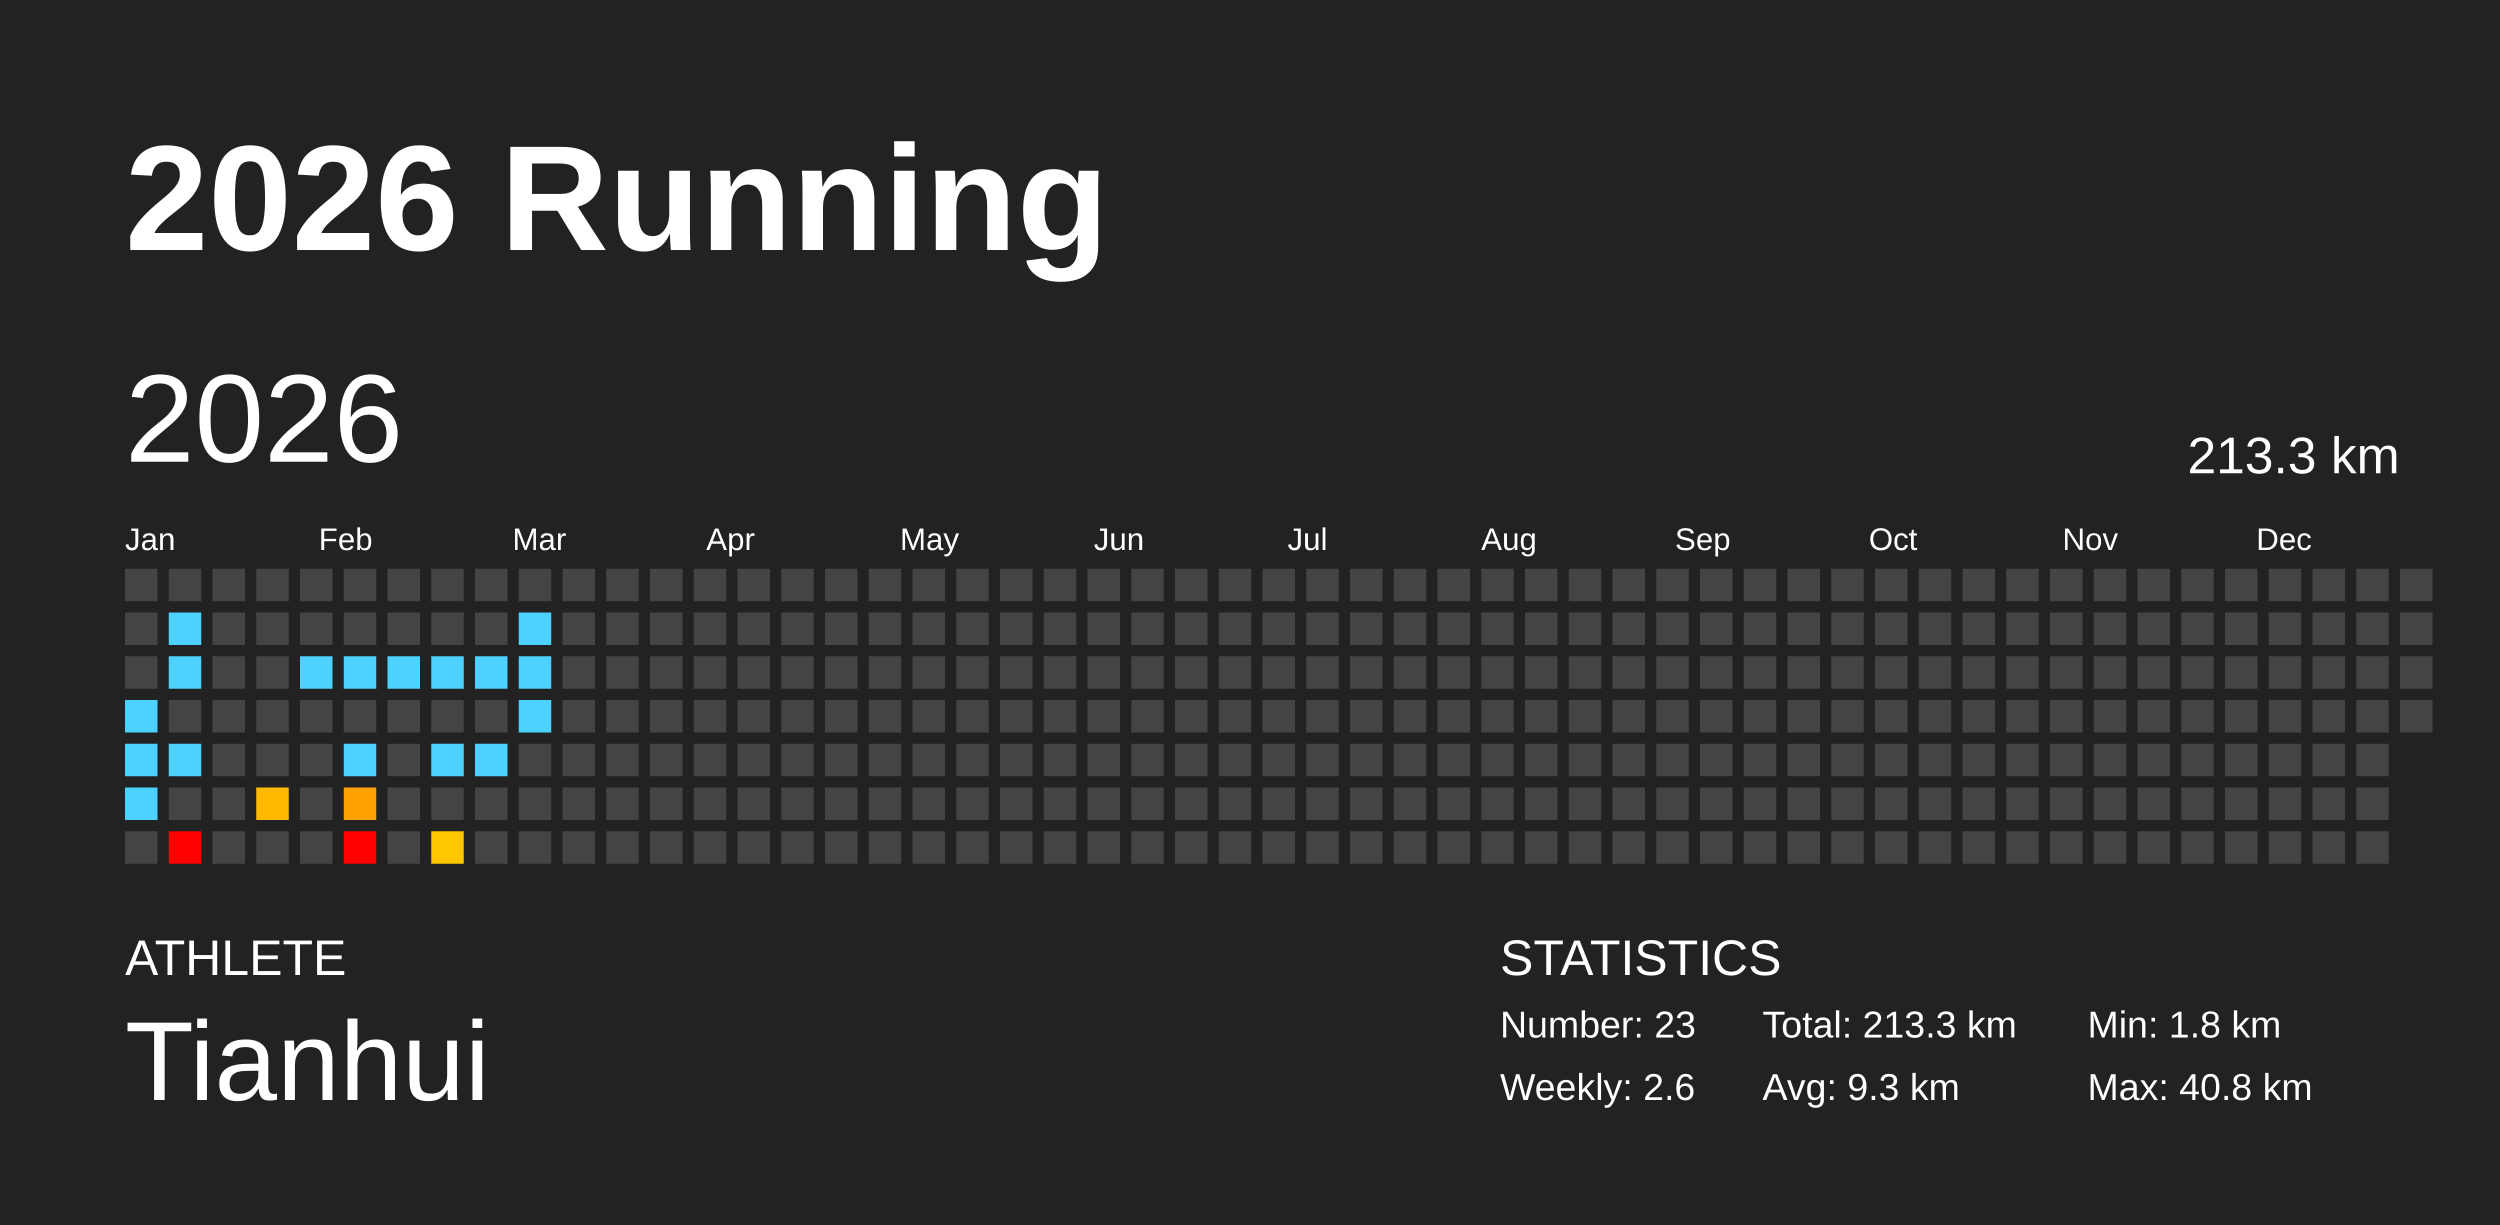
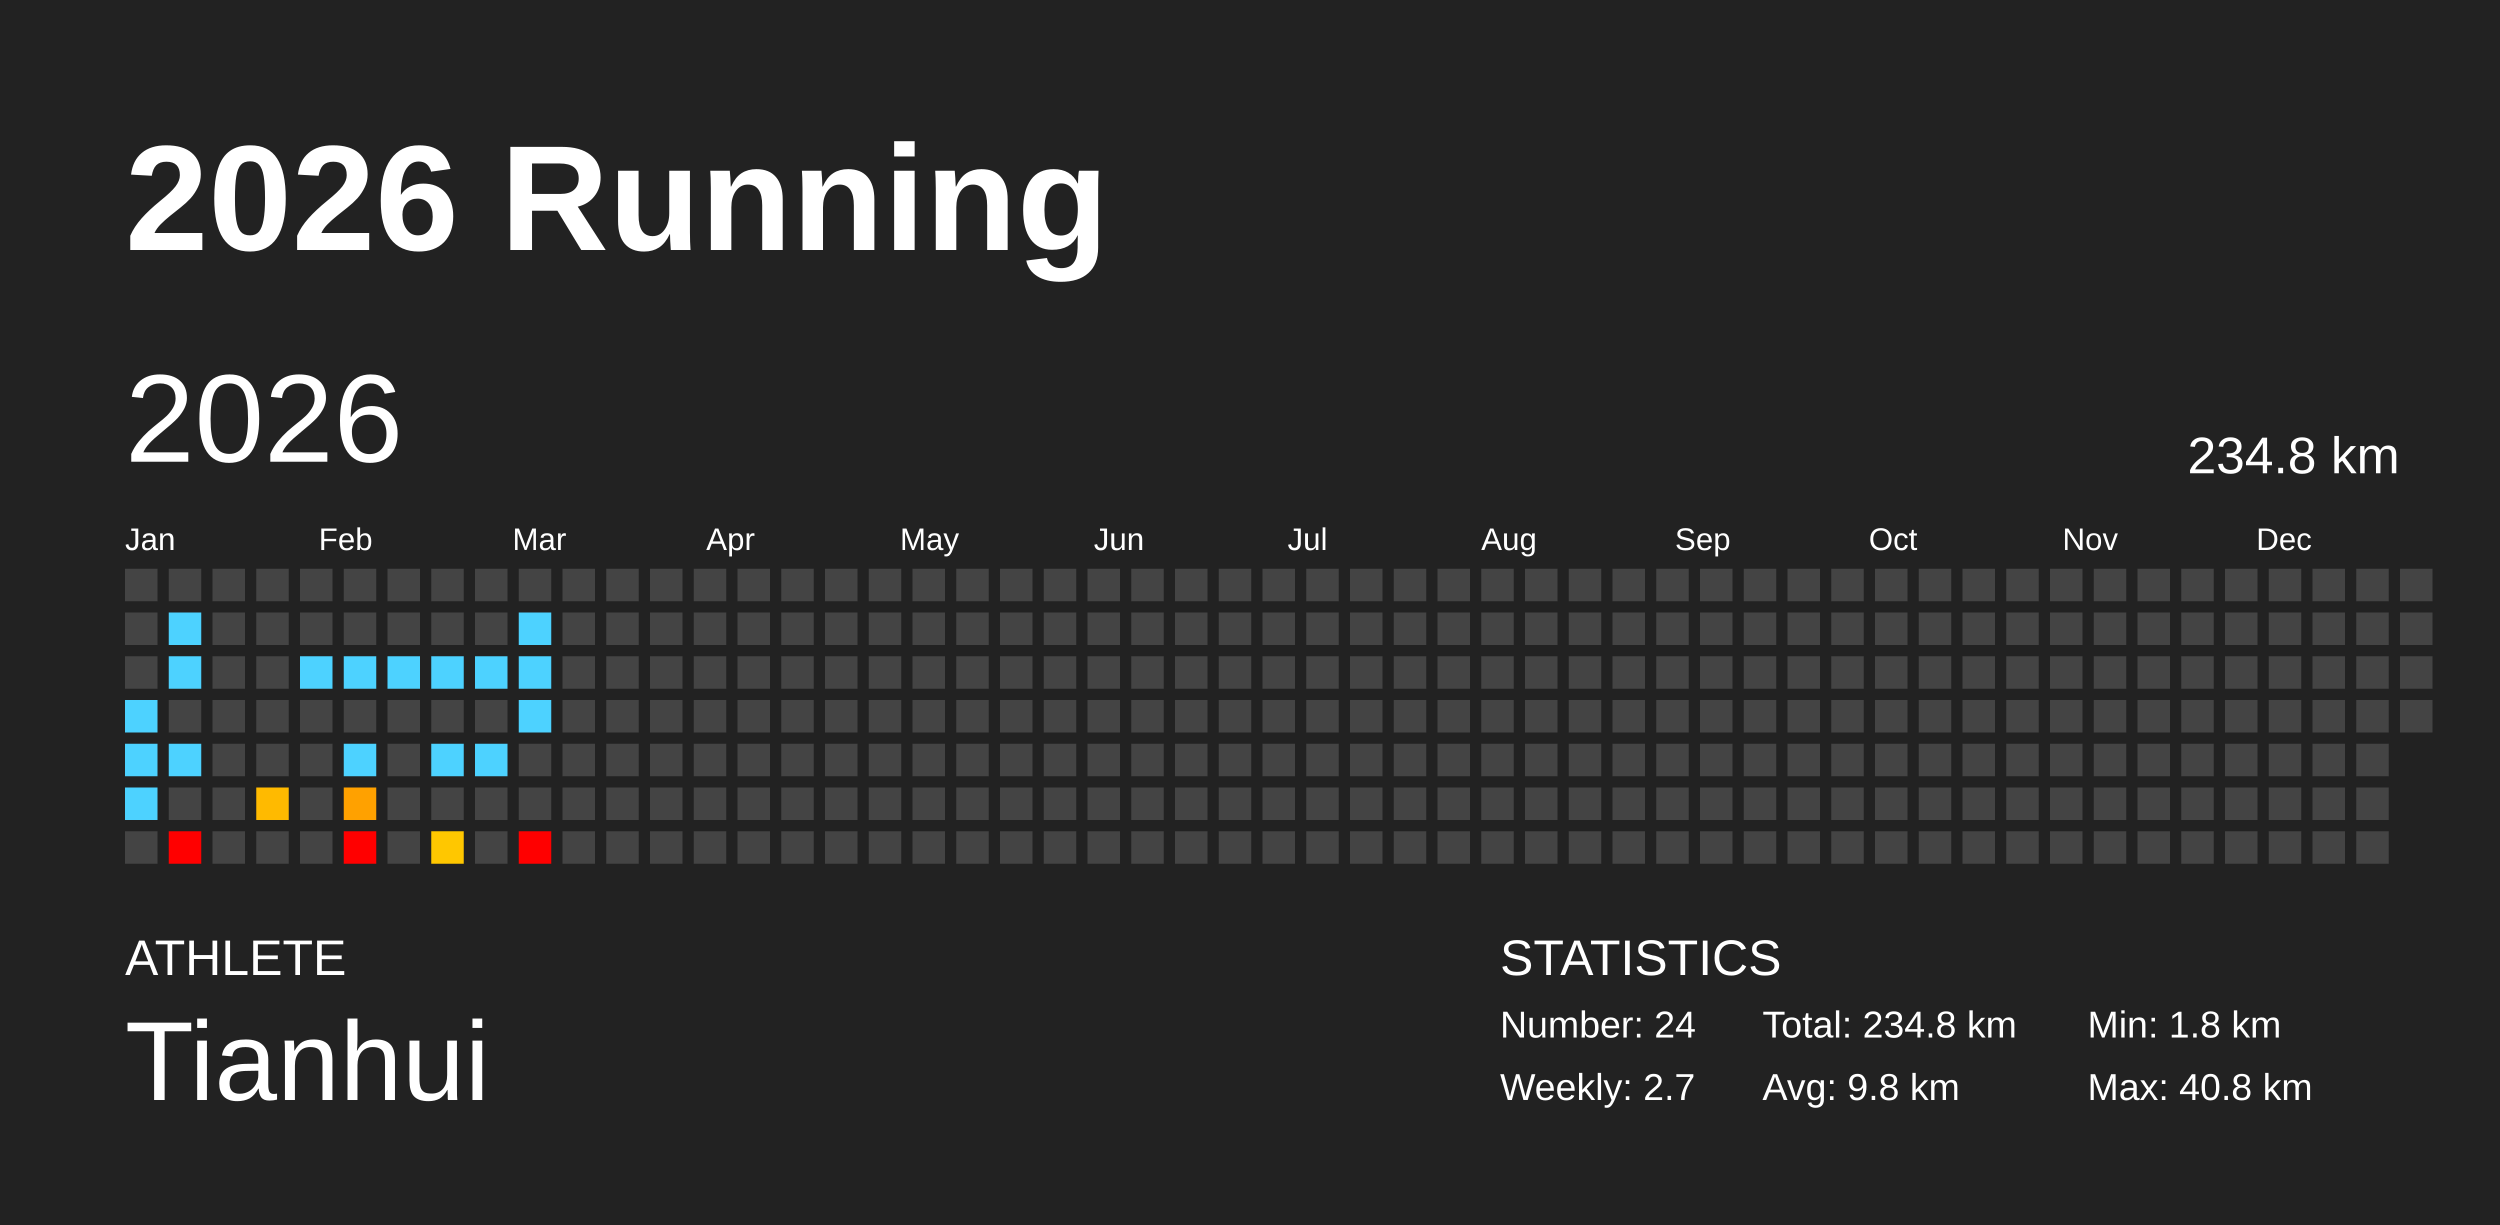
<svg xmlns="http://www.w3.org/2000/svg" baseProfile="full" height="98mm" version="1.1" viewBox="0,0,200,98" width="200mm">
  <defs />
  <rect fill="#222222" height="98" width="200" x="0" y="0" />
  <text fill="#FFFFFF" style="font-size:12px; font-family:Arial; font-weight:bold;" x="10" y="20">2026 Running</text>
  <text fill="#FFFFFF" style="font-size:4px; font-family:Arial" x="10" y="78">ATHLETE</text>
  <text fill="#FFFFFF" style="font-size:9px; font-family:Arial" x="10" y="88">Tianhui</text>
  <text fill="#FFFFFF" style="font-size:4px; font-family:Arial" x="120" y="78">STATISTICS</text>
-   <text fill="#FFFFFF" style="font-size:3px; font-family:Arial" x="120" y="83">Number: 23</text>
-   <text fill="#FFFFFF" style="font-size:3px; font-family:Arial" x="120" y="88">Weekly: 2.6</text>
-   <text fill="#FFFFFF" style="font-size:3px; font-family:Arial" x="141" y="83">Total: 213.3 km</text>
-   <text fill="#FFFFFF" style="font-size:3px; font-family:Arial" x="141" y="88">Avg: 9.3 km</text>
+   <text fill="#FFFFFF" style="font-size:3px; font-family:Arial" x="120" y="83">Number: 24</text>
+   <text fill="#FFFFFF" style="font-size:3px; font-family:Arial" x="120" y="88">Weekly: 2.7</text>
+   <text fill="#FFFFFF" style="font-size:3px; font-family:Arial" x="141" y="83">Total: 234.8 km</text>
+   <text fill="#FFFFFF" style="font-size:3px; font-family:Arial" x="141" y="88">Avg: 9.8 km</text>
  <text fill="#FFFFFF" style="font-size:3px; font-family:Arial" x="167" y="83">Min: 1.8 km</text>
  <text fill="#FFFFFF" style="font-size:3px; font-family:Arial" x="167" y="88">Max: 40.8 km</text>
  <text dominant-baseline="hanging" fill="#FFFFFF" style="font-size:10.0px; font-family:Arial;" x="10" y="30">2026</text>
-   <text dominant-baseline="hanging" fill="#FFFFFF" style="font-size:4.125px; font-family:Arial;" x="175" y="35">213.3 km</text>
+   <text dominant-baseline="hanging" fill="#FFFFFF" style="font-size:4.125px; font-family:Arial;" x="175" y="35">234.8 km</text>
  <text fill="#FFFFFF" style="font-size:2.5px; font-family:Arial" x="10.0" y="44">Jan</text>
  <text fill="#FFFFFF" style="font-size:2.5px; font-family:Arial" x="25.5" y="44">Feb</text>
  <text fill="#FFFFFF" style="font-size:2.5px; font-family:Arial" x="41.0" y="44">Mar</text>
  <text fill="#FFFFFF" style="font-size:2.5px; font-family:Arial" x="56.5" y="44">Apr</text>
  <text fill="#FFFFFF" style="font-size:2.5px; font-family:Arial" x="72.0" y="44">May</text>
  <text fill="#FFFFFF" style="font-size:2.5px; font-family:Arial" x="87.5" y="44">Jun</text>
  <text fill="#FFFFFF" style="font-size:2.5px; font-family:Arial" x="103.0" y="44">Jul</text>
  <text fill="#FFFFFF" style="font-size:2.5px; font-family:Arial" x="118.5" y="44">Aug</text>
  <text fill="#FFFFFF" style="font-size:2.5px; font-family:Arial" x="134.0" y="44">Sep</text>
  <text fill="#FFFFFF" style="font-size:2.5px; font-family:Arial" x="149.5" y="44">Oct</text>
  <text fill="#FFFFFF" style="font-size:2.5px; font-family:Arial" x="165.0" y="44">Nov</text>
  <text fill="#FFFFFF" style="font-size:2.5px; font-family:Arial" x="180.5" y="44">Dec</text>
  <rect fill="#444444" height="2.6" width="2.6" x="10.0" y="45.5" />
  <rect fill="#444444" height="2.6" width="2.6" x="10.0" y="49.0" />
  <rect fill="#444444" height="2.6" width="2.6" x="10.0" y="52.5" />
  <rect fill="#4dd2ff" height="2.6" width="2.6" x="10.0" y="56.0" />
  <rect fill="#4dd2ff" height="2.6" width="2.6" x="10.0" y="59.5" />
  <rect fill="#4dd2ff" height="2.6" width="2.6" x="10.0" y="63.0" />
  <rect fill="#444444" height="2.6" width="2.6" x="10.0" y="66.5" />
  <rect fill="#444444" height="2.6" width="2.6" x="13.5" y="45.5" />
  <rect fill="#4dd2ff" height="2.6" width="2.6" x="13.5" y="49.0" />
  <rect fill="#4dd2ff" height="2.6" width="2.6" x="13.5" y="52.5" />
  <rect fill="#444444" height="2.6" width="2.6" x="13.5" y="56.0" />
  <rect fill="#4dd2ff" height="2.6" width="2.6" x="13.5" y="59.5" />
  <rect fill="#444444" height="2.6" width="2.6" x="13.5" y="63.0" />
  <rect fill="red" height="2.6" width="2.6" x="13.5" y="66.5" />
  <rect fill="#444444" height="2.6" width="2.6" x="17.0" y="45.5" />
  <rect fill="#444444" height="2.6" width="2.6" x="17.0" y="49.0" />
  <rect fill="#444444" height="2.6" width="2.6" x="17.0" y="52.5" />
  <rect fill="#444444" height="2.6" width="2.6" x="17.0" y="56.0" />
  <rect fill="#444444" height="2.6" width="2.6" x="17.0" y="59.5" />
  <rect fill="#444444" height="2.6" width="2.6" x="17.0" y="63.0" />
  <rect fill="#444444" height="2.6" width="2.6" x="17.0" y="66.5" />
  <rect fill="#444444" height="2.6" width="2.6" x="20.5" y="45.5" />
  <rect fill="#444444" height="2.6" width="2.6" x="20.5" y="49.0" />
  <rect fill="#444444" height="2.6" width="2.6" x="20.5" y="52.5" />
  <rect fill="#444444" height="2.6" width="2.6" x="20.5" y="56.0" />
  <rect fill="#444444" height="2.6" width="2.6" x="20.5" y="59.5" />
  <rect fill="#ffba00" height="2.6" width="2.6" x="20.5" y="63.0" />
  <rect fill="#444444" height="2.6" width="2.6" x="20.5" y="66.5" />
  <rect fill="#444444" height="2.6" width="2.6" x="24.0" y="45.5" />
  <rect fill="#444444" height="2.6" width="2.6" x="24.0" y="49.0" />
  <rect fill="#4dd2ff" height="2.6" width="2.6" x="24.0" y="52.5" />
  <rect fill="#444444" height="2.6" width="2.6" x="24.0" y="56.0" />
  <rect fill="#444444" height="2.6" width="2.6" x="24.0" y="59.5" />
  <rect fill="#444444" height="2.6" width="2.6" x="24.0" y="63.0" />
  <rect fill="#444444" height="2.6" width="2.6" x="24.0" y="66.5" />
  <rect fill="#444444" height="2.6" width="2.6" x="27.5" y="45.5" />
  <rect fill="#444444" height="2.6" width="2.6" x="27.5" y="49.0" />
  <rect fill="#4dd2ff" height="2.6" width="2.6" x="27.5" y="52.5" />
  <rect fill="#444444" height="2.6" width="2.6" x="27.5" y="56.0" />
  <rect fill="#4dd2ff" height="2.6" width="2.6" x="27.5" y="59.5" />
  <rect fill="#ffa100" height="2.6" width="2.6" x="27.5" y="63.0" />
  <rect fill="red" height="2.6" width="2.6" x="27.5" y="66.5" />
  <rect fill="#444444" height="2.6" width="2.6" x="31.0" y="45.5" />
  <rect fill="#444444" height="2.6" width="2.6" x="31.0" y="49.0" />
  <rect fill="#4dd2ff" height="2.6" width="2.6" x="31.0" y="52.5" />
  <rect fill="#444444" height="2.6" width="2.6" x="31.0" y="56.0" />
  <rect fill="#444444" height="2.6" width="2.6" x="31.0" y="59.5" />
  <rect fill="#444444" height="2.6" width="2.6" x="31.0" y="63.0" />
  <rect fill="#444444" height="2.6" width="2.6" x="31.0" y="66.5" />
  <rect fill="#444444" height="2.6" width="2.6" x="34.5" y="45.5" />
  <rect fill="#444444" height="2.6" width="2.6" x="34.5" y="49.0" />
  <rect fill="#4dd2ff" height="2.6" width="2.6" x="34.5" y="52.5" />
  <rect fill="#444444" height="2.6" width="2.6" x="34.5" y="56.0" />
  <rect fill="#4dd2ff" height="2.6" width="2.6" x="34.5" y="59.5" />
  <rect fill="#444444" height="2.6" width="2.6" x="34.5" y="63.0" />
  <rect fill="#ffc700" height="2.6" width="2.6" x="34.5" y="66.5" />
  <rect fill="#444444" height="2.6" width="2.6" x="38.0" y="45.5" />
  <rect fill="#444444" height="2.6" width="2.6" x="38.0" y="49.0" />
  <rect fill="#4dd2ff" height="2.6" width="2.6" x="38.0" y="52.5" />
  <rect fill="#444444" height="2.6" width="2.6" x="38.0" y="56.0" />
  <rect fill="#4dd2ff" height="2.6" width="2.6" x="38.0" y="59.5" />
  <rect fill="#444444" height="2.6" width="2.6" x="38.0" y="63.0" />
  <rect fill="#444444" height="2.6" width="2.6" x="38.0" y="66.5" />
  <rect fill="#444444" height="2.6" width="2.6" x="41.5" y="45.5" />
  <rect fill="#4dd2ff" height="2.6" width="2.6" x="41.5" y="49.0" />
  <rect fill="#4dd2ff" height="2.6" width="2.6" x="41.5" y="52.5" />
  <rect fill="#4dd2ff" height="2.6" width="2.6" x="41.5" y="56.0" />
  <rect fill="#444444" height="2.6" width="2.6" x="41.5" y="59.5" />
  <rect fill="#444444" height="2.6" width="2.6" x="41.5" y="63.0" />
-   <rect fill="#444444" height="2.6" width="2.6" x="41.5" y="66.5" />
+   <rect fill="red" height="2.6" width="2.6" x="41.5" y="66.5" />
  <rect fill="#444444" height="2.6" width="2.6" x="45.0" y="45.5" />
  <rect fill="#444444" height="2.6" width="2.6" x="45.0" y="49.0" />
  <rect fill="#444444" height="2.6" width="2.6" x="45.0" y="52.5" />
  <rect fill="#444444" height="2.6" width="2.6" x="45.0" y="56.0" />
  <rect fill="#444444" height="2.6" width="2.6" x="45.0" y="59.5" />
  <rect fill="#444444" height="2.6" width="2.6" x="45.0" y="63.0" />
  <rect fill="#444444" height="2.6" width="2.6" x="45.0" y="66.5" />
  <rect fill="#444444" height="2.6" width="2.6" x="48.5" y="45.5" />
  <rect fill="#444444" height="2.6" width="2.6" x="48.5" y="49.0" />
  <rect fill="#444444" height="2.6" width="2.6" x="48.5" y="52.5" />
  <rect fill="#444444" height="2.6" width="2.6" x="48.5" y="56.0" />
  <rect fill="#444444" height="2.6" width="2.6" x="48.5" y="59.5" />
  <rect fill="#444444" height="2.6" width="2.6" x="48.5" y="63.0" />
  <rect fill="#444444" height="2.6" width="2.6" x="48.5" y="66.5" />
  <rect fill="#444444" height="2.6" width="2.6" x="52.0" y="45.5" />
  <rect fill="#444444" height="2.6" width="2.6" x="52.0" y="49.0" />
  <rect fill="#444444" height="2.6" width="2.6" x="52.0" y="52.5" />
  <rect fill="#444444" height="2.6" width="2.6" x="52.0" y="56.0" />
  <rect fill="#444444" height="2.6" width="2.6" x="52.0" y="59.5" />
  <rect fill="#444444" height="2.6" width="2.6" x="52.0" y="63.0" />
  <rect fill="#444444" height="2.6" width="2.6" x="52.0" y="66.5" />
  <rect fill="#444444" height="2.6" width="2.6" x="55.5" y="45.5" />
  <rect fill="#444444" height="2.6" width="2.6" x="55.5" y="49.0" />
  <rect fill="#444444" height="2.6" width="2.6" x="55.5" y="52.5" />
  <rect fill="#444444" height="2.6" width="2.6" x="55.5" y="56.0" />
  <rect fill="#444444" height="2.6" width="2.6" x="55.5" y="59.5" />
  <rect fill="#444444" height="2.6" width="2.6" x="55.5" y="63.0" />
  <rect fill="#444444" height="2.6" width="2.6" x="55.5" y="66.5" />
  <rect fill="#444444" height="2.6" width="2.6" x="59.0" y="45.5" />
  <rect fill="#444444" height="2.6" width="2.6" x="59.0" y="49.0" />
  <rect fill="#444444" height="2.6" width="2.6" x="59.0" y="52.5" />
  <rect fill="#444444" height="2.6" width="2.6" x="59.0" y="56.0" />
  <rect fill="#444444" height="2.6" width="2.6" x="59.0" y="59.5" />
  <rect fill="#444444" height="2.6" width="2.6" x="59.0" y="63.0" />
  <rect fill="#444444" height="2.6" width="2.6" x="59.0" y="66.5" />
  <rect fill="#444444" height="2.6" width="2.6" x="62.5" y="45.5" />
  <rect fill="#444444" height="2.6" width="2.6" x="62.5" y="49.0" />
  <rect fill="#444444" height="2.6" width="2.6" x="62.5" y="52.5" />
  <rect fill="#444444" height="2.6" width="2.6" x="62.5" y="56.0" />
  <rect fill="#444444" height="2.6" width="2.6" x="62.5" y="59.5" />
  <rect fill="#444444" height="2.6" width="2.6" x="62.5" y="63.0" />
  <rect fill="#444444" height="2.6" width="2.6" x="62.5" y="66.5" />
  <rect fill="#444444" height="2.6" width="2.6" x="66.0" y="45.5" />
  <rect fill="#444444" height="2.6" width="2.6" x="66.0" y="49.0" />
  <rect fill="#444444" height="2.6" width="2.6" x="66.0" y="52.5" />
  <rect fill="#444444" height="2.6" width="2.6" x="66.0" y="56.0" />
  <rect fill="#444444" height="2.6" width="2.6" x="66.0" y="59.5" />
  <rect fill="#444444" height="2.6" width="2.6" x="66.0" y="63.0" />
  <rect fill="#444444" height="2.6" width="2.6" x="66.0" y="66.5" />
  <rect fill="#444444" height="2.6" width="2.6" x="69.5" y="45.5" />
  <rect fill="#444444" height="2.6" width="2.6" x="69.5" y="49.0" />
  <rect fill="#444444" height="2.6" width="2.6" x="69.5" y="52.5" />
  <rect fill="#444444" height="2.6" width="2.6" x="69.5" y="56.0" />
  <rect fill="#444444" height="2.6" width="2.6" x="69.5" y="59.5" />
  <rect fill="#444444" height="2.6" width="2.6" x="69.5" y="63.0" />
  <rect fill="#444444" height="2.6" width="2.6" x="69.5" y="66.5" />
  <rect fill="#444444" height="2.6" width="2.6" x="73.0" y="45.5" />
  <rect fill="#444444" height="2.6" width="2.6" x="73.0" y="49.0" />
  <rect fill="#444444" height="2.6" width="2.6" x="73.0" y="52.5" />
  <rect fill="#444444" height="2.6" width="2.6" x="73.0" y="56.0" />
  <rect fill="#444444" height="2.6" width="2.6" x="73.0" y="59.5" />
  <rect fill="#444444" height="2.6" width="2.6" x="73.0" y="63.0" />
  <rect fill="#444444" height="2.6" width="2.6" x="73.0" y="66.5" />
  <rect fill="#444444" height="2.6" width="2.6" x="76.5" y="45.5" />
  <rect fill="#444444" height="2.6" width="2.6" x="76.5" y="49.0" />
  <rect fill="#444444" height="2.6" width="2.6" x="76.5" y="52.5" />
  <rect fill="#444444" height="2.6" width="2.6" x="76.5" y="56.0" />
  <rect fill="#444444" height="2.6" width="2.6" x="76.5" y="59.5" />
  <rect fill="#444444" height="2.6" width="2.6" x="76.5" y="63.0" />
  <rect fill="#444444" height="2.6" width="2.6" x="76.5" y="66.5" />
  <rect fill="#444444" height="2.6" width="2.6" x="80.0" y="45.5" />
  <rect fill="#444444" height="2.6" width="2.6" x="80.0" y="49.0" />
  <rect fill="#444444" height="2.6" width="2.6" x="80.0" y="52.5" />
  <rect fill="#444444" height="2.6" width="2.6" x="80.0" y="56.0" />
  <rect fill="#444444" height="2.6" width="2.6" x="80.0" y="59.5" />
  <rect fill="#444444" height="2.6" width="2.6" x="80.0" y="63.0" />
  <rect fill="#444444" height="2.6" width="2.6" x="80.0" y="66.5" />
  <rect fill="#444444" height="2.6" width="2.6" x="83.5" y="45.5" />
  <rect fill="#444444" height="2.6" width="2.6" x="83.5" y="49.0" />
  <rect fill="#444444" height="2.6" width="2.6" x="83.5" y="52.5" />
  <rect fill="#444444" height="2.6" width="2.6" x="83.5" y="56.0" />
  <rect fill="#444444" height="2.6" width="2.6" x="83.5" y="59.5" />
  <rect fill="#444444" height="2.6" width="2.6" x="83.5" y="63.0" />
  <rect fill="#444444" height="2.6" width="2.6" x="83.5" y="66.5" />
  <rect fill="#444444" height="2.6" width="2.6" x="87.0" y="45.5" />
  <rect fill="#444444" height="2.6" width="2.6" x="87.0" y="49.0" />
  <rect fill="#444444" height="2.6" width="2.6" x="87.0" y="52.5" />
  <rect fill="#444444" height="2.6" width="2.6" x="87.0" y="56.0" />
  <rect fill="#444444" height="2.6" width="2.6" x="87.0" y="59.5" />
  <rect fill="#444444" height="2.6" width="2.6" x="87.0" y="63.0" />
  <rect fill="#444444" height="2.6" width="2.6" x="87.0" y="66.5" />
  <rect fill="#444444" height="2.6" width="2.6" x="90.5" y="45.5" />
  <rect fill="#444444" height="2.6" width="2.6" x="90.5" y="49.0" />
  <rect fill="#444444" height="2.6" width="2.6" x="90.5" y="52.5" />
  <rect fill="#444444" height="2.6" width="2.6" x="90.5" y="56.0" />
  <rect fill="#444444" height="2.6" width="2.6" x="90.5" y="59.5" />
  <rect fill="#444444" height="2.6" width="2.6" x="90.5" y="63.0" />
  <rect fill="#444444" height="2.6" width="2.6" x="90.5" y="66.5" />
  <rect fill="#444444" height="2.6" width="2.6" x="94.0" y="45.5" />
  <rect fill="#444444" height="2.6" width="2.6" x="94.0" y="49.0" />
  <rect fill="#444444" height="2.6" width="2.6" x="94.0" y="52.5" />
  <rect fill="#444444" height="2.6" width="2.6" x="94.0" y="56.0" />
  <rect fill="#444444" height="2.6" width="2.6" x="94.0" y="59.5" />
  <rect fill="#444444" height="2.6" width="2.6" x="94.0" y="63.0" />
  <rect fill="#444444" height="2.6" width="2.6" x="94.0" y="66.5" />
  <rect fill="#444444" height="2.6" width="2.6" x="97.5" y="45.5" />
  <rect fill="#444444" height="2.6" width="2.6" x="97.5" y="49.0" />
  <rect fill="#444444" height="2.6" width="2.6" x="97.5" y="52.5" />
  <rect fill="#444444" height="2.6" width="2.6" x="97.5" y="56.0" />
  <rect fill="#444444" height="2.6" width="2.6" x="97.5" y="59.5" />
  <rect fill="#444444" height="2.6" width="2.6" x="97.5" y="63.0" />
  <rect fill="#444444" height="2.6" width="2.6" x="97.5" y="66.5" />
  <rect fill="#444444" height="2.6" width="2.6" x="101.0" y="45.5" />
  <rect fill="#444444" height="2.6" width="2.6" x="101.0" y="49.0" />
  <rect fill="#444444" height="2.6" width="2.6" x="101.0" y="52.5" />
  <rect fill="#444444" height="2.6" width="2.6" x="101.0" y="56.0" />
  <rect fill="#444444" height="2.6" width="2.6" x="101.0" y="59.5" />
  <rect fill="#444444" height="2.6" width="2.6" x="101.0" y="63.0" />
  <rect fill="#444444" height="2.6" width="2.6" x="101.0" y="66.5" />
  <rect fill="#444444" height="2.6" width="2.6" x="104.5" y="45.5" />
  <rect fill="#444444" height="2.6" width="2.6" x="104.5" y="49.0" />
  <rect fill="#444444" height="2.6" width="2.6" x="104.5" y="52.5" />
  <rect fill="#444444" height="2.6" width="2.6" x="104.5" y="56.0" />
  <rect fill="#444444" height="2.6" width="2.6" x="104.5" y="59.5" />
  <rect fill="#444444" height="2.6" width="2.6" x="104.5" y="63.0" />
  <rect fill="#444444" height="2.6" width="2.6" x="104.5" y="66.5" />
  <rect fill="#444444" height="2.6" width="2.6" x="108.0" y="45.5" />
  <rect fill="#444444" height="2.6" width="2.6" x="108.0" y="49.0" />
  <rect fill="#444444" height="2.6" width="2.6" x="108.0" y="52.5" />
  <rect fill="#444444" height="2.6" width="2.6" x="108.0" y="56.0" />
  <rect fill="#444444" height="2.6" width="2.6" x="108.0" y="59.5" />
  <rect fill="#444444" height="2.6" width="2.6" x="108.0" y="63.0" />
  <rect fill="#444444" height="2.6" width="2.6" x="108.0" y="66.5" />
  <rect fill="#444444" height="2.6" width="2.6" x="111.5" y="45.5" />
  <rect fill="#444444" height="2.6" width="2.6" x="111.5" y="49.0" />
  <rect fill="#444444" height="2.6" width="2.6" x="111.5" y="52.5" />
  <rect fill="#444444" height="2.6" width="2.6" x="111.5" y="56.0" />
  <rect fill="#444444" height="2.6" width="2.6" x="111.5" y="59.5" />
  <rect fill="#444444" height="2.6" width="2.6" x="111.5" y="63.0" />
  <rect fill="#444444" height="2.6" width="2.6" x="111.5" y="66.5" />
  <rect fill="#444444" height="2.6" width="2.6" x="115.0" y="45.5" />
  <rect fill="#444444" height="2.6" width="2.6" x="115.0" y="49.0" />
  <rect fill="#444444" height="2.6" width="2.6" x="115.0" y="52.5" />
  <rect fill="#444444" height="2.6" width="2.6" x="115.0" y="56.0" />
  <rect fill="#444444" height="2.6" width="2.6" x="115.0" y="59.5" />
  <rect fill="#444444" height="2.6" width="2.6" x="115.0" y="63.0" />
  <rect fill="#444444" height="2.6" width="2.6" x="115.0" y="66.5" />
  <rect fill="#444444" height="2.6" width="2.6" x="118.5" y="45.5" />
  <rect fill="#444444" height="2.6" width="2.6" x="118.5" y="49.0" />
  <rect fill="#444444" height="2.6" width="2.6" x="118.5" y="52.5" />
  <rect fill="#444444" height="2.6" width="2.6" x="118.5" y="56.0" />
  <rect fill="#444444" height="2.6" width="2.6" x="118.5" y="59.5" />
  <rect fill="#444444" height="2.6" width="2.6" x="118.5" y="63.0" />
  <rect fill="#444444" height="2.6" width="2.6" x="118.5" y="66.5" />
  <rect fill="#444444" height="2.6" width="2.6" x="122.0" y="45.5" />
  <rect fill="#444444" height="2.6" width="2.6" x="122.0" y="49.0" />
  <rect fill="#444444" height="2.6" width="2.6" x="122.0" y="52.5" />
  <rect fill="#444444" height="2.6" width="2.6" x="122.0" y="56.0" />
  <rect fill="#444444" height="2.6" width="2.6" x="122.0" y="59.5" />
  <rect fill="#444444" height="2.6" width="2.6" x="122.0" y="63.0" />
  <rect fill="#444444" height="2.6" width="2.6" x="122.0" y="66.5" />
  <rect fill="#444444" height="2.6" width="2.6" x="125.5" y="45.5" />
  <rect fill="#444444" height="2.6" width="2.6" x="125.5" y="49.0" />
  <rect fill="#444444" height="2.6" width="2.6" x="125.5" y="52.5" />
  <rect fill="#444444" height="2.6" width="2.6" x="125.5" y="56.0" />
  <rect fill="#444444" height="2.6" width="2.6" x="125.5" y="59.5" />
  <rect fill="#444444" height="2.6" width="2.6" x="125.5" y="63.0" />
  <rect fill="#444444" height="2.6" width="2.6" x="125.5" y="66.5" />
  <rect fill="#444444" height="2.6" width="2.6" x="129.0" y="45.5" />
  <rect fill="#444444" height="2.6" width="2.6" x="129.0" y="49.0" />
  <rect fill="#444444" height="2.6" width="2.6" x="129.0" y="52.5" />
  <rect fill="#444444" height="2.6" width="2.6" x="129.0" y="56.0" />
  <rect fill="#444444" height="2.6" width="2.6" x="129.0" y="59.5" />
  <rect fill="#444444" height="2.6" width="2.6" x="129.0" y="63.0" />
  <rect fill="#444444" height="2.6" width="2.6" x="129.0" y="66.5" />
  <rect fill="#444444" height="2.6" width="2.6" x="132.5" y="45.5" />
  <rect fill="#444444" height="2.6" width="2.6" x="132.5" y="49.0" />
  <rect fill="#444444" height="2.6" width="2.6" x="132.5" y="52.5" />
  <rect fill="#444444" height="2.6" width="2.6" x="132.5" y="56.0" />
  <rect fill="#444444" height="2.6" width="2.6" x="132.5" y="59.5" />
  <rect fill="#444444" height="2.6" width="2.6" x="132.5" y="63.0" />
  <rect fill="#444444" height="2.6" width="2.6" x="132.5" y="66.5" />
  <rect fill="#444444" height="2.6" width="2.6" x="136.0" y="45.5" />
  <rect fill="#444444" height="2.6" width="2.6" x="136.0" y="49.0" />
  <rect fill="#444444" height="2.6" width="2.6" x="136.0" y="52.5" />
  <rect fill="#444444" height="2.6" width="2.6" x="136.0" y="56.0" />
  <rect fill="#444444" height="2.6" width="2.6" x="136.0" y="59.5" />
  <rect fill="#444444" height="2.6" width="2.6" x="136.0" y="63.0" />
  <rect fill="#444444" height="2.6" width="2.6" x="136.0" y="66.5" />
  <rect fill="#444444" height="2.6" width="2.6" x="139.5" y="45.5" />
  <rect fill="#444444" height="2.6" width="2.6" x="139.5" y="49.0" />
  <rect fill="#444444" height="2.6" width="2.6" x="139.5" y="52.5" />
  <rect fill="#444444" height="2.6" width="2.6" x="139.5" y="56.0" />
  <rect fill="#444444" height="2.6" width="2.6" x="139.5" y="59.5" />
  <rect fill="#444444" height="2.6" width="2.6" x="139.5" y="63.0" />
  <rect fill="#444444" height="2.6" width="2.6" x="139.5" y="66.5" />
  <rect fill="#444444" height="2.6" width="2.6" x="143.0" y="45.5" />
  <rect fill="#444444" height="2.6" width="2.6" x="143.0" y="49.0" />
  <rect fill="#444444" height="2.6" width="2.6" x="143.0" y="52.5" />
  <rect fill="#444444" height="2.6" width="2.6" x="143.0" y="56.0" />
  <rect fill="#444444" height="2.6" width="2.6" x="143.0" y="59.5" />
  <rect fill="#444444" height="2.6" width="2.6" x="143.0" y="63.0" />
  <rect fill="#444444" height="2.6" width="2.6" x="143.0" y="66.5" />
  <rect fill="#444444" height="2.6" width="2.6" x="146.5" y="45.5" />
  <rect fill="#444444" height="2.6" width="2.6" x="146.5" y="49.0" />
  <rect fill="#444444" height="2.6" width="2.6" x="146.5" y="52.5" />
  <rect fill="#444444" height="2.6" width="2.6" x="146.5" y="56.0" />
  <rect fill="#444444" height="2.6" width="2.6" x="146.5" y="59.5" />
  <rect fill="#444444" height="2.6" width="2.6" x="146.5" y="63.0" />
  <rect fill="#444444" height="2.6" width="2.6" x="146.5" y="66.5" />
  <rect fill="#444444" height="2.6" width="2.6" x="150.0" y="45.5" />
  <rect fill="#444444" height="2.6" width="2.6" x="150.0" y="49.0" />
  <rect fill="#444444" height="2.6" width="2.6" x="150.0" y="52.5" />
  <rect fill="#444444" height="2.6" width="2.6" x="150.0" y="56.0" />
  <rect fill="#444444" height="2.6" width="2.6" x="150.0" y="59.5" />
  <rect fill="#444444" height="2.6" width="2.6" x="150.0" y="63.0" />
  <rect fill="#444444" height="2.6" width="2.6" x="150.0" y="66.5" />
  <rect fill="#444444" height="2.6" width="2.6" x="153.5" y="45.5" />
  <rect fill="#444444" height="2.6" width="2.6" x="153.5" y="49.0" />
  <rect fill="#444444" height="2.6" width="2.6" x="153.5" y="52.5" />
  <rect fill="#444444" height="2.6" width="2.6" x="153.5" y="56.0" />
  <rect fill="#444444" height="2.6" width="2.6" x="153.5" y="59.5" />
  <rect fill="#444444" height="2.6" width="2.6" x="153.5" y="63.0" />
  <rect fill="#444444" height="2.6" width="2.6" x="153.5" y="66.5" />
  <rect fill="#444444" height="2.6" width="2.6" x="157.0" y="45.5" />
  <rect fill="#444444" height="2.6" width="2.6" x="157.0" y="49.0" />
  <rect fill="#444444" height="2.6" width="2.6" x="157.0" y="52.5" />
  <rect fill="#444444" height="2.6" width="2.6" x="157.0" y="56.0" />
  <rect fill="#444444" height="2.6" width="2.6" x="157.0" y="59.5" />
  <rect fill="#444444" height="2.6" width="2.6" x="157.0" y="63.0" />
  <rect fill="#444444" height="2.6" width="2.6" x="157.0" y="66.5" />
  <rect fill="#444444" height="2.6" width="2.6" x="160.5" y="45.5" />
  <rect fill="#444444" height="2.6" width="2.6" x="160.5" y="49.0" />
  <rect fill="#444444" height="2.6" width="2.6" x="160.5" y="52.5" />
  <rect fill="#444444" height="2.6" width="2.6" x="160.5" y="56.0" />
  <rect fill="#444444" height="2.6" width="2.6" x="160.5" y="59.5" />
  <rect fill="#444444" height="2.6" width="2.6" x="160.5" y="63.0" />
  <rect fill="#444444" height="2.6" width="2.6" x="160.5" y="66.5" />
  <rect fill="#444444" height="2.6" width="2.6" x="164.0" y="45.5" />
  <rect fill="#444444" height="2.6" width="2.6" x="164.0" y="49.0" />
  <rect fill="#444444" height="2.6" width="2.6" x="164.0" y="52.5" />
  <rect fill="#444444" height="2.6" width="2.6" x="164.0" y="56.0" />
  <rect fill="#444444" height="2.6" width="2.6" x="164.0" y="59.5" />
  <rect fill="#444444" height="2.6" width="2.6" x="164.0" y="63.0" />
  <rect fill="#444444" height="2.6" width="2.6" x="164.0" y="66.5" />
  <rect fill="#444444" height="2.6" width="2.6" x="167.5" y="45.5" />
  <rect fill="#444444" height="2.6" width="2.6" x="167.5" y="49.0" />
  <rect fill="#444444" height="2.6" width="2.6" x="167.5" y="52.5" />
  <rect fill="#444444" height="2.6" width="2.6" x="167.5" y="56.0" />
  <rect fill="#444444" height="2.6" width="2.6" x="167.5" y="59.5" />
  <rect fill="#444444" height="2.6" width="2.6" x="167.5" y="63.0" />
  <rect fill="#444444" height="2.6" width="2.6" x="167.5" y="66.5" />
  <rect fill="#444444" height="2.6" width="2.6" x="171.0" y="45.5" />
  <rect fill="#444444" height="2.6" width="2.6" x="171.0" y="49.0" />
  <rect fill="#444444" height="2.6" width="2.6" x="171.0" y="52.5" />
  <rect fill="#444444" height="2.6" width="2.6" x="171.0" y="56.0" />
  <rect fill="#444444" height="2.6" width="2.6" x="171.0" y="59.5" />
  <rect fill="#444444" height="2.6" width="2.6" x="171.0" y="63.0" />
  <rect fill="#444444" height="2.6" width="2.6" x="171.0" y="66.5" />
  <rect fill="#444444" height="2.6" width="2.6" x="174.5" y="45.5" />
  <rect fill="#444444" height="2.6" width="2.6" x="174.5" y="49.0" />
  <rect fill="#444444" height="2.6" width="2.6" x="174.5" y="52.5" />
  <rect fill="#444444" height="2.6" width="2.6" x="174.5" y="56.0" />
  <rect fill="#444444" height="2.6" width="2.6" x="174.5" y="59.5" />
  <rect fill="#444444" height="2.6" width="2.6" x="174.5" y="63.0" />
  <rect fill="#444444" height="2.6" width="2.6" x="174.5" y="66.5" />
  <rect fill="#444444" height="2.6" width="2.6" x="178.0" y="45.5" />
  <rect fill="#444444" height="2.6" width="2.6" x="178.0" y="49.0" />
  <rect fill="#444444" height="2.6" width="2.6" x="178.0" y="52.5" />
  <rect fill="#444444" height="2.6" width="2.6" x="178.0" y="56.0" />
  <rect fill="#444444" height="2.6" width="2.6" x="178.0" y="59.5" />
  <rect fill="#444444" height="2.6" width="2.6" x="178.0" y="63.0" />
  <rect fill="#444444" height="2.6" width="2.6" x="178.0" y="66.5" />
  <rect fill="#444444" height="2.6" width="2.6" x="181.5" y="45.5" />
  <rect fill="#444444" height="2.6" width="2.6" x="181.5" y="49.0" />
  <rect fill="#444444" height="2.6" width="2.6" x="181.5" y="52.5" />
  <rect fill="#444444" height="2.6" width="2.6" x="181.5" y="56.0" />
  <rect fill="#444444" height="2.6" width="2.6" x="181.5" y="59.5" />
  <rect fill="#444444" height="2.6" width="2.6" x="181.5" y="63.0" />
  <rect fill="#444444" height="2.6" width="2.6" x="181.5" y="66.5" />
  <rect fill="#444444" height="2.6" width="2.6" x="185.0" y="45.5" />
  <rect fill="#444444" height="2.6" width="2.6" x="185.0" y="49.0" />
  <rect fill="#444444" height="2.6" width="2.6" x="185.0" y="52.5" />
  <rect fill="#444444" height="2.6" width="2.6" x="185.0" y="56.0" />
  <rect fill="#444444" height="2.6" width="2.6" x="185.0" y="59.5" />
  <rect fill="#444444" height="2.6" width="2.6" x="185.0" y="63.0" />
  <rect fill="#444444" height="2.6" width="2.6" x="185.0" y="66.5" />
  <rect fill="#444444" height="2.6" width="2.6" x="188.5" y="45.5" />
  <rect fill="#444444" height="2.6" width="2.6" x="188.5" y="49.0" />
  <rect fill="#444444" height="2.6" width="2.6" x="188.5" y="52.5" />
  <rect fill="#444444" height="2.6" width="2.6" x="188.5" y="56.0" />
  <rect fill="#444444" height="2.6" width="2.6" x="188.5" y="59.5" />
  <rect fill="#444444" height="2.6" width="2.6" x="188.5" y="63.0" />
  <rect fill="#444444" height="2.6" width="2.6" x="188.5" y="66.5" />
  <rect fill="#444444" height="2.6" width="2.6" x="192.0" y="45.5" />
  <rect fill="#444444" height="2.6" width="2.6" x="192.0" y="49.0" />
  <rect fill="#444444" height="2.6" width="2.6" x="192.0" y="52.5" />
  <rect fill="#444444" height="2.6" width="2.6" x="192.0" y="56.0" />
</svg>
